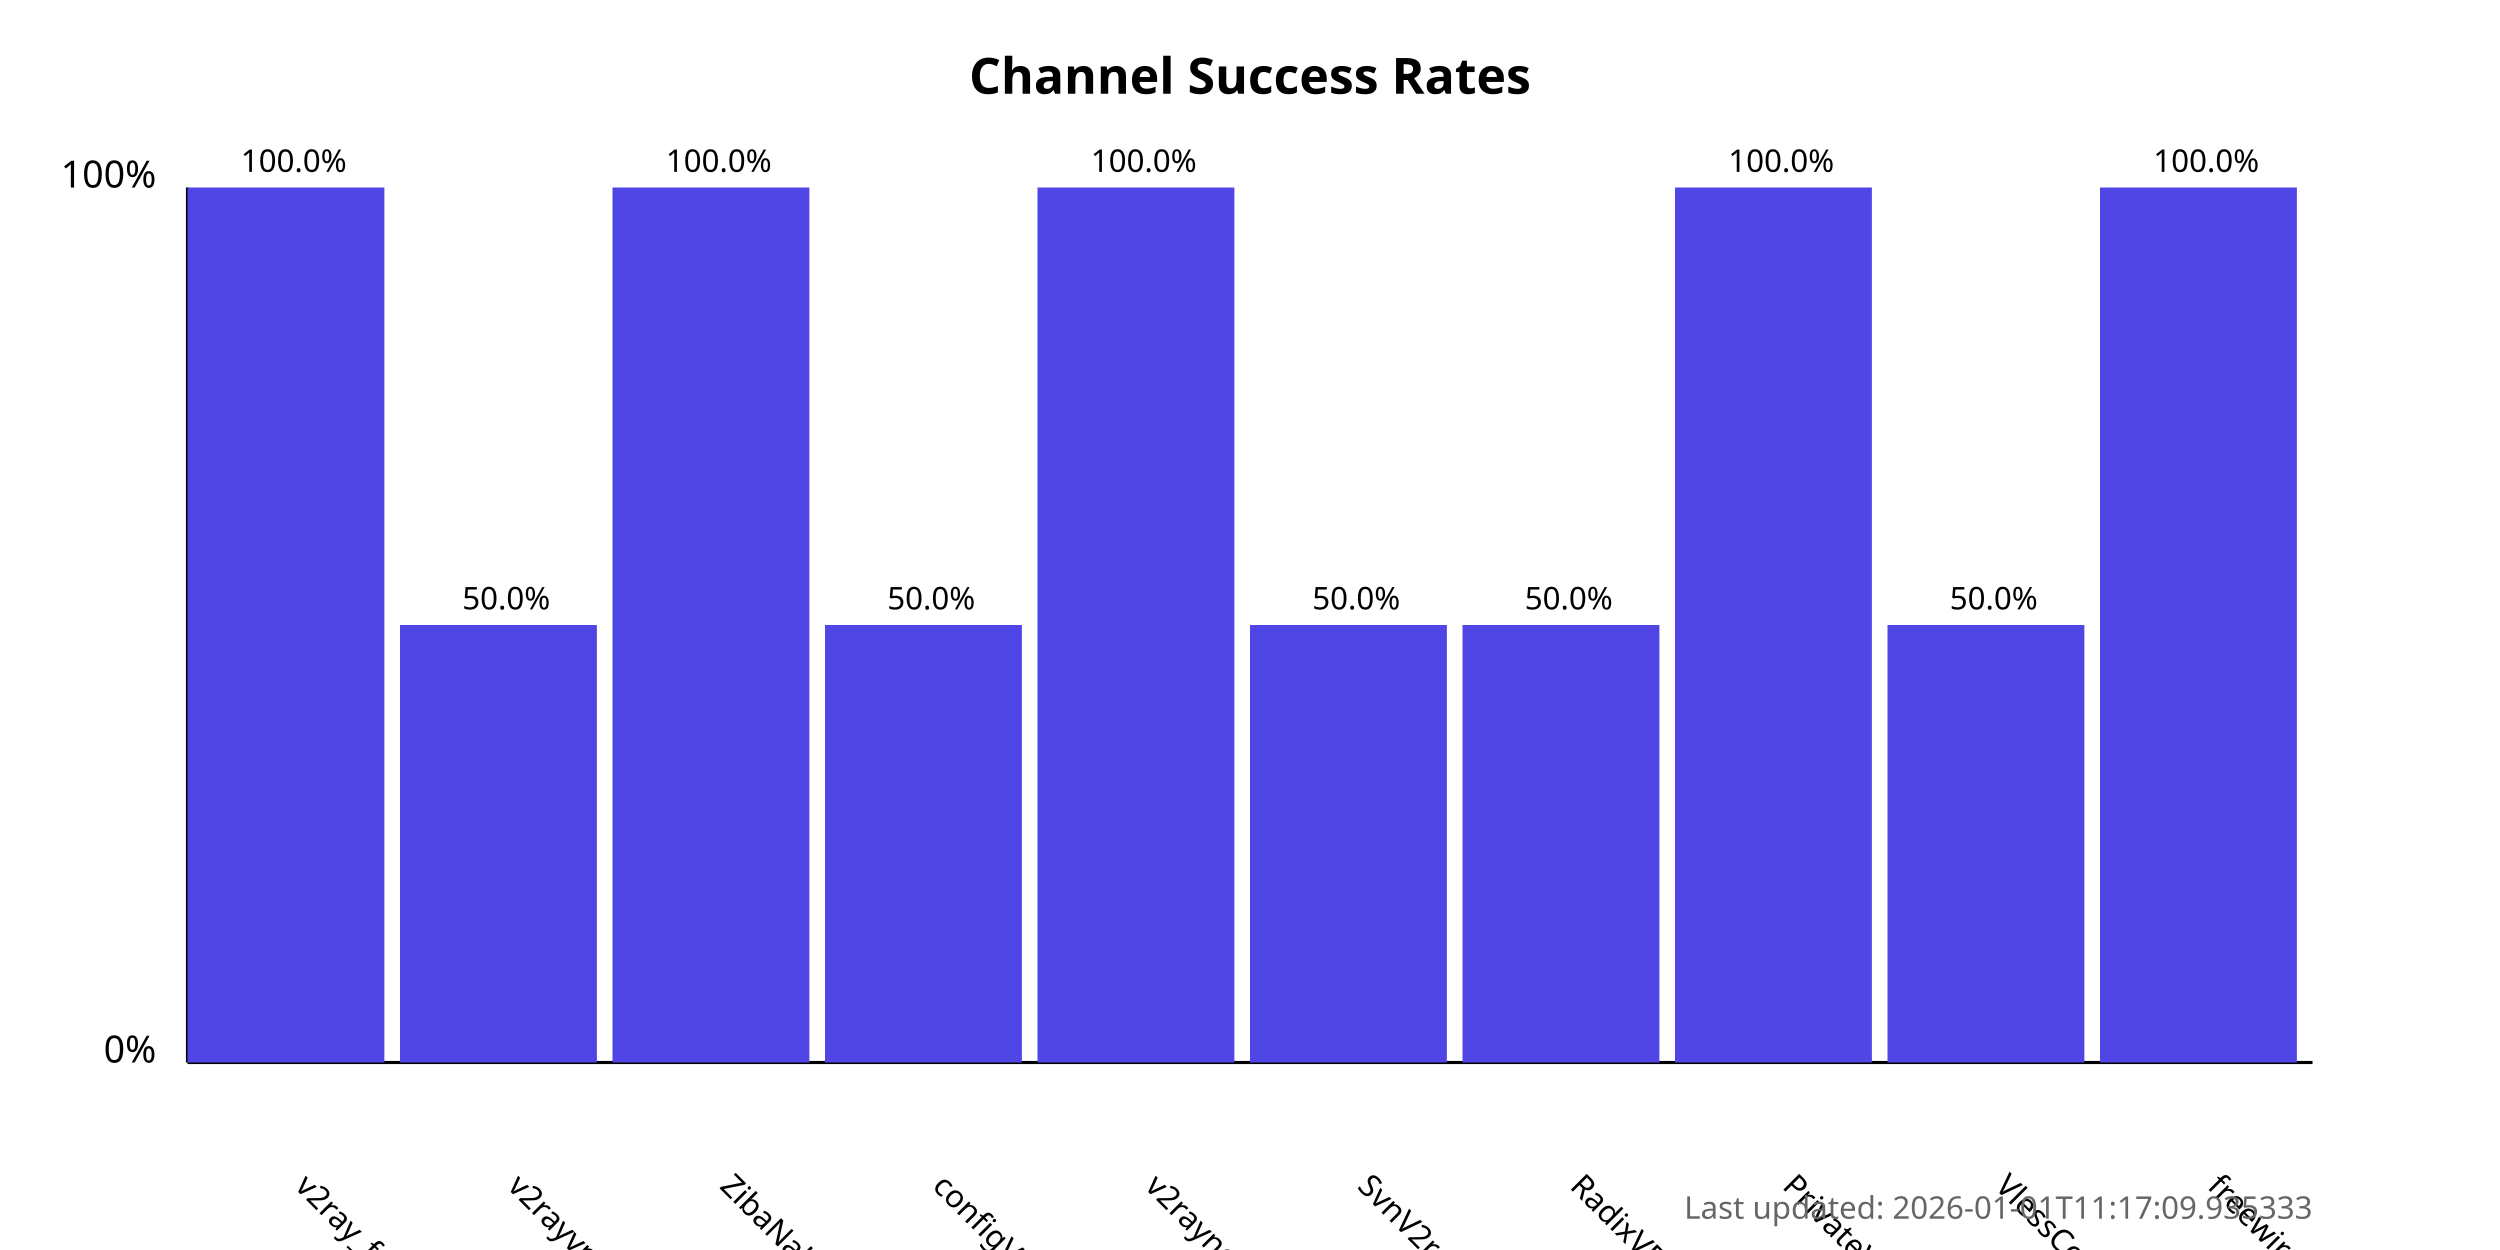
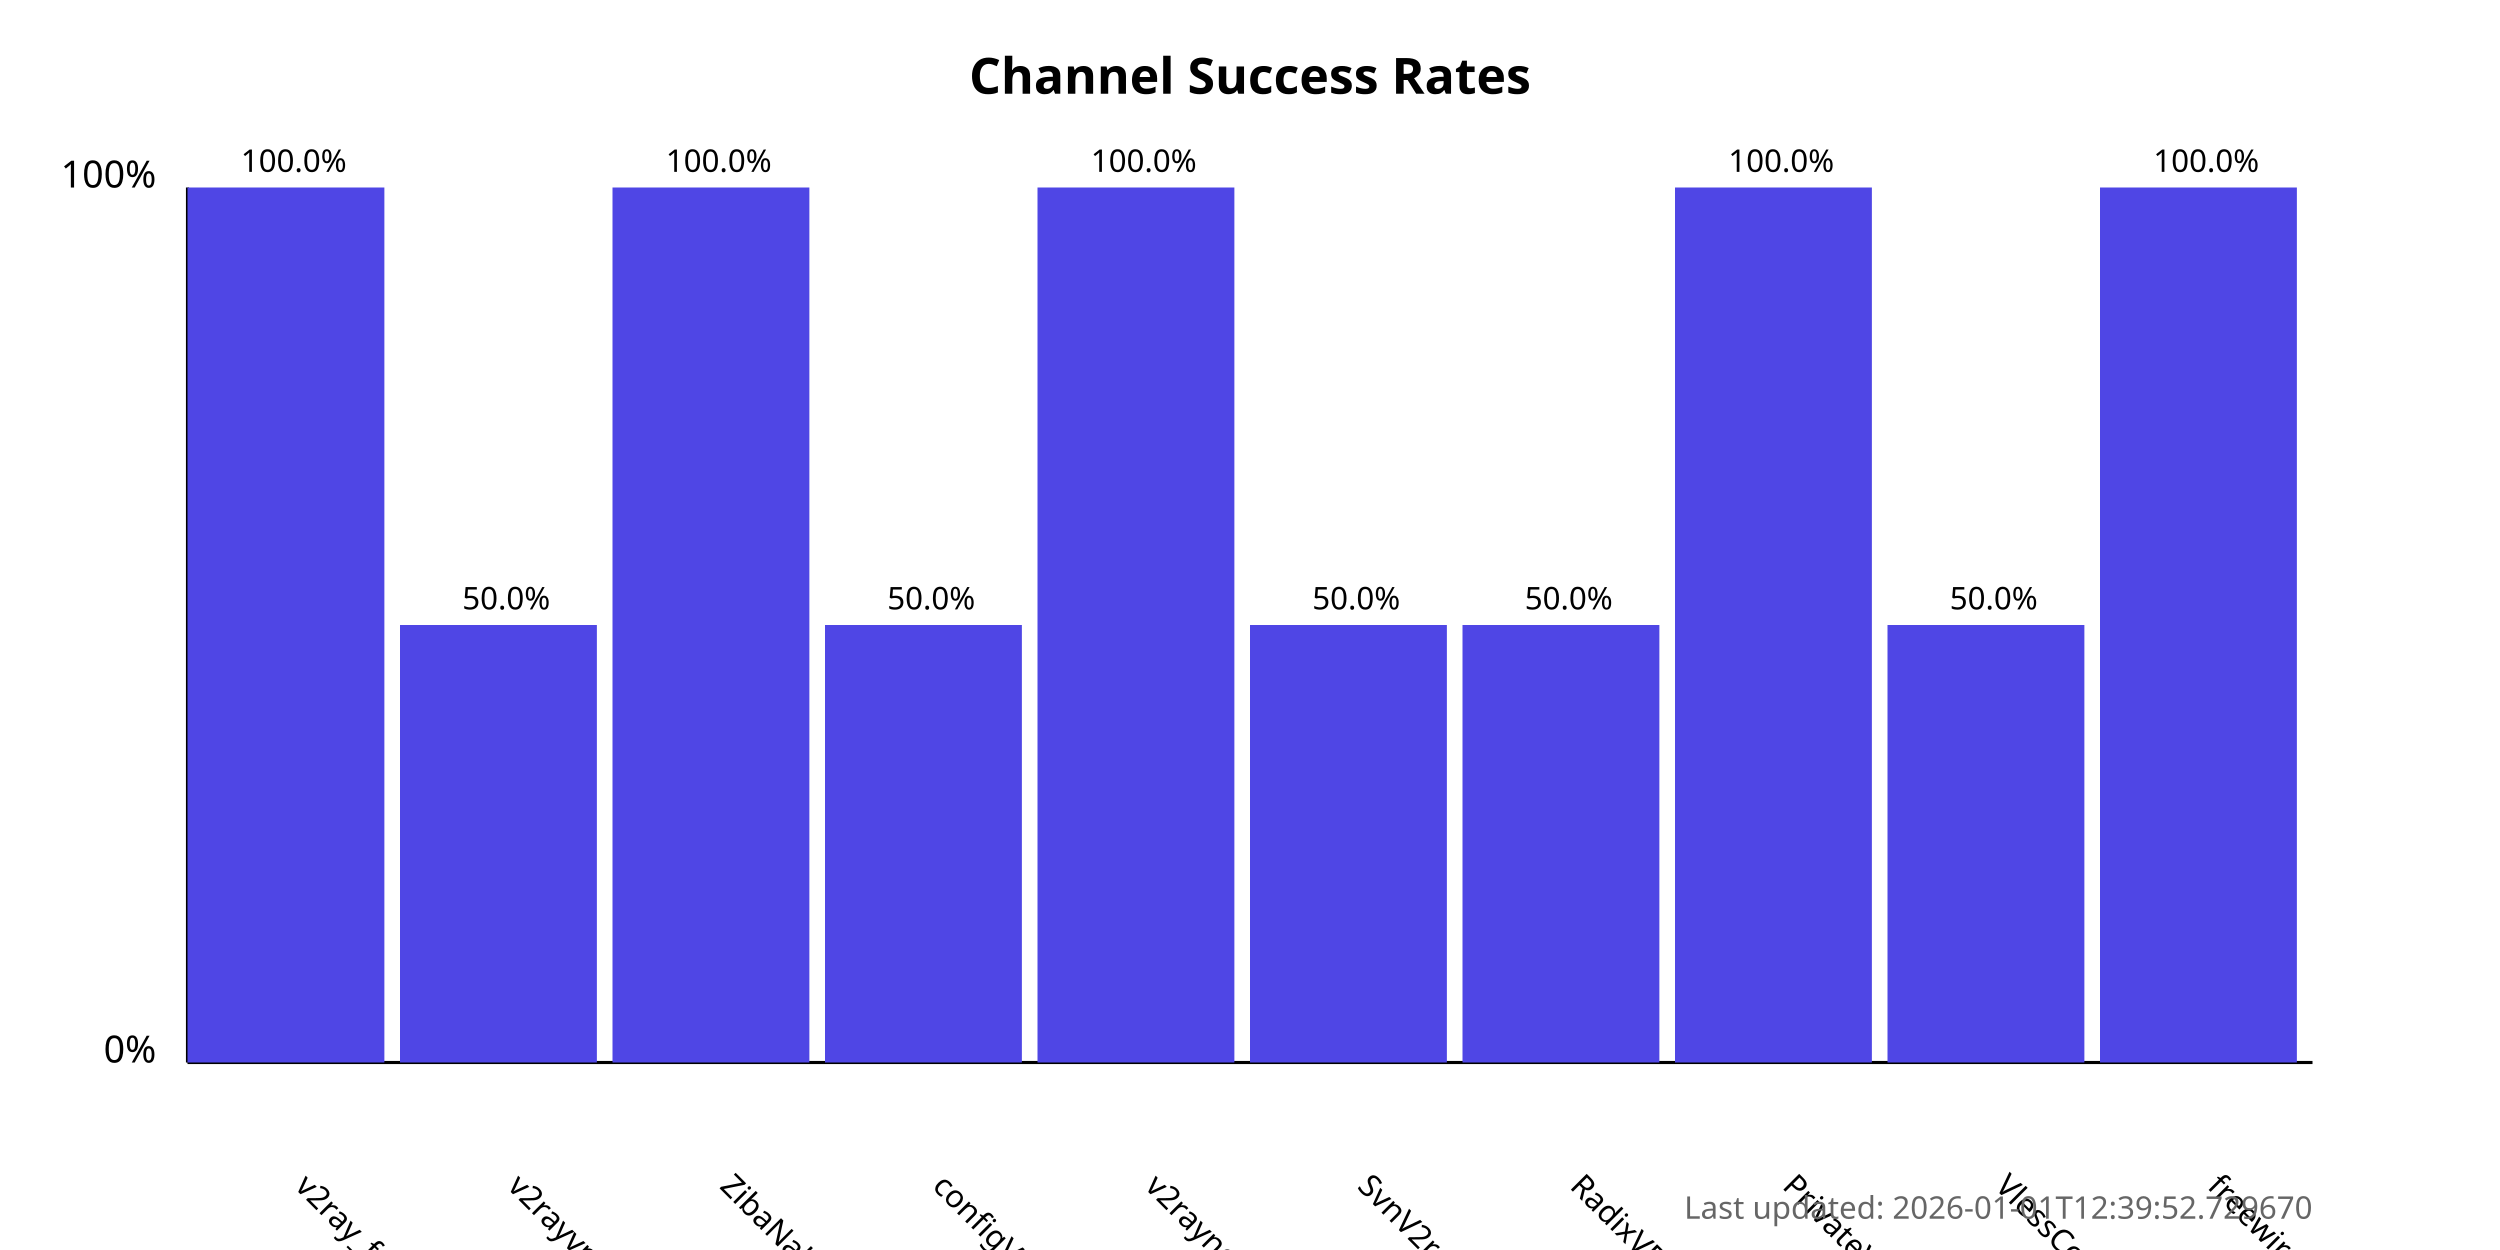
<svg xmlns="http://www.w3.org/2000/svg" width="800" height="400">
  <style>
            .chart-title { font: bold 16px sans-serif; }
            .axis-label { font: 12px sans-serif; }
            .tick-label { font: 10px sans-serif; }
            .bar { fill: #4f46e5; }
            .bar:hover { fill: #6366f1; }
            .timestamp { font: 10px sans-serif; fill: #666; }
        </style>
  <text x="400.0" y="30" text-anchor="middle" class="chart-title">
            Channel Success Rates
        </text>
  <line x1="60" y1="340" x2="60" y2="60" stroke="black" stroke-width="1" />
  <line x1="60" y1="340" x2="740" y2="340" stroke="black" stroke-width="1" />
  <text x="50" y="340" text-anchor="end" class="axis-label">0%</text>
  <text x="50" y="60" text-anchor="end" class="axis-label">100%</text>
  <g>
    <rect x="60" y="60.0" width="63.0" height="280.0" class="bar" />
    <text x="94.0" y="380" transform="rotate(45, 94.0, 380)" text-anchor="start" class="tick-label">
                v2ray_free_conf
            </text>
    <text x="94.0" y="55.0" text-anchor="middle" class="tick-label">
                100.0%
            </text>
  </g>
  <g>
    <rect x="128.0" y="200.0" width="63.0" height="140.0" class="bar" />
    <text x="162.0" y="380" transform="rotate(45, 162.0, 380)" text-anchor="start" class="tick-label">
                v2rayvpno
            </text>
    <text x="162.0" y="195.0" text-anchor="middle" class="tick-label">
                50.0%
            </text>
  </g>
  <g>
    <rect x="196.0" y="60.0" width="63.0" height="280.0" class="bar" />
    <text x="230.0" y="380" transform="rotate(45, 230.0, 380)" text-anchor="start" class="tick-label">
                ZibaNabz
            </text>
    <text x="230.0" y="55.0" text-anchor="middle" class="tick-label">
                100.0%
            </text>
  </g>
  <g>
    <rect x="264.0" y="200.0" width="63.0" height="140.0" class="bar" />
    <text x="298.0" y="380" transform="rotate(45, 298.0, 380)" text-anchor="start" class="tick-label">
                configV2rayForFree
            </text>
    <text x="298.0" y="195.0" text-anchor="middle" class="tick-label">
                50.0%
            </text>
  </g>
  <g>
    <rect x="332.0" y="60.0" width="63.0" height="280.0" class="bar" />
    <text x="366.0" y="380" transform="rotate(45, 366.0, 380)" text-anchor="start" class="tick-label">
                v2rayngvpn
            </text>
    <text x="366.0" y="55.0" text-anchor="middle" class="tick-label">
                100.0%
            </text>
  </g>
  <g>
    <rect x="400.0" y="200.0" width="63.0" height="140.0" class="bar" />
    <text x="434.0" y="380" transform="rotate(45, 434.0, 380)" text-anchor="start" class="tick-label">
                SvnV2ray
            </text>
    <text x="434.0" y="195.0" text-anchor="middle" class="tick-label">
                50.0%
            </text>
  </g>
  <g>
    <rect x="468.0" y="200.0" width="63.0" height="140.0" class="bar" />
    <text x="502.0" y="380" transform="rotate(45, 502.0, 380)" text-anchor="start" class="tick-label">
                RadixVPN
            </text>
    <text x="502.0" y="195.0" text-anchor="middle" class="tick-label">
                50.0%
            </text>
  </g>
  <g>
    <rect x="536.0" y="60.0" width="63.0" height="280.0" class="bar" />
    <text x="570.0" y="380" transform="rotate(45, 570.0, 380)" text-anchor="start" class="tick-label">
                PrivateVPNs
            </text>
    <text x="570.0" y="55.0" text-anchor="middle" class="tick-label">
                100.0%
            </text>
  </g>
  <g>
    <rect x="604.0" y="200.0" width="63.0" height="140.0" class="bar" />
    <text x="638.0" y="380" transform="rotate(45, 638.0, 380)" text-anchor="start" class="tick-label">
                VlessConfig
            </text>
    <text x="638.0" y="195.0" text-anchor="middle" class="tick-label">
                50.0%
            </text>
  </g>
  <g>
    <rect x="672.0" y="60.0" width="63.0" height="280.0" class="bar" />
    <text x="706.0" y="380" transform="rotate(45, 706.0, 380)" text-anchor="start" class="tick-label">
                freewireguard
            </text>
    <text x="706.0" y="55.0" text-anchor="middle" class="tick-label">
                100.0%
            </text>
  </g>
  <text x="740" y="390" text-anchor="end" class="timestamp">
-             Last updated: 2026-01-01T11:17:09.935333
+             Last updated: 2026-01-01T12:39:52.729670
        </text>
</svg>
